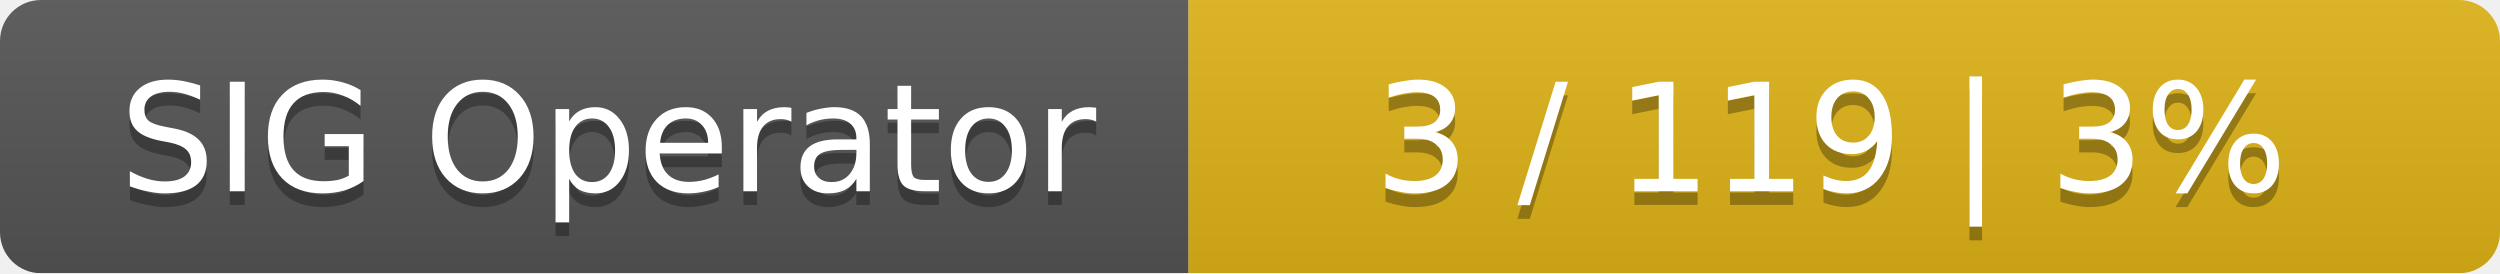
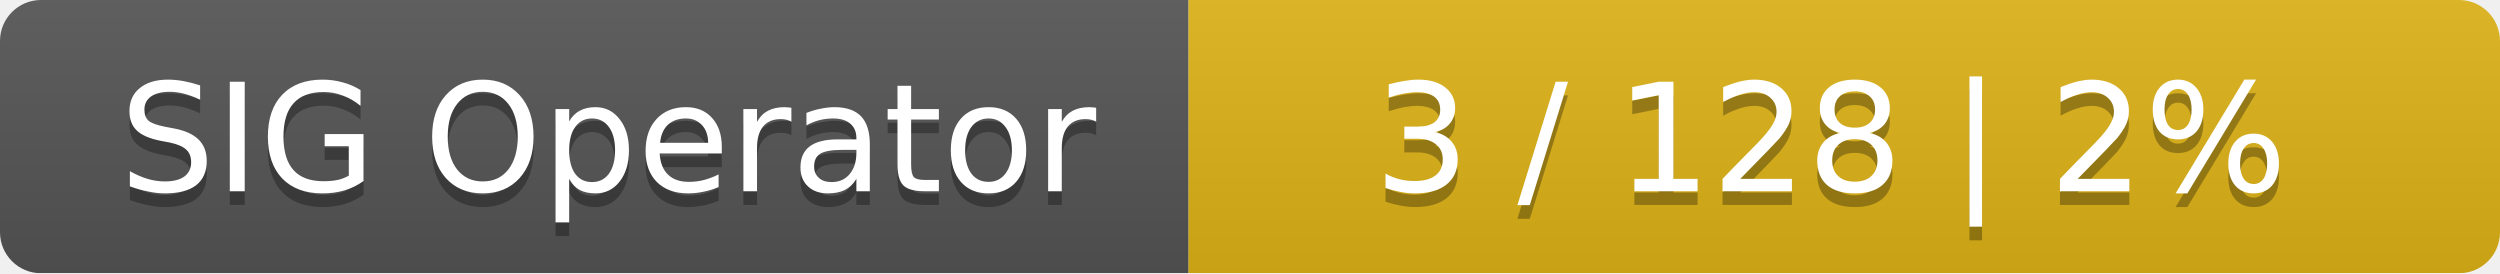
<svg xmlns="http://www.w3.org/2000/svg" width="183" height="20">
  <linearGradient id="smooth" x2="0" y2="100%">
    <stop offset="0" stop-color="#bbb" stop-opacity=".1" />
    <stop offset="1" stop-opacity=".1" />
  </linearGradient>
  <mask id="round">
    <rect width="183" height="20" rx="3" fill="#fff" />
  </mask>
  <g mask="url(#round)">
    <rect width="87" height="20" fill="#555" />
    <rect x="87" width="96" height="20" fill="#dfb317" />
    <rect width="183" height="20" fill="url(#smooth)" />
  </g>
  <g fill="#fff" text-anchor="middle" font-family="DejaVu Sans,Verdana,Geneva,sans-serif" font-size="11">
    <text x="44.5" y="15" fill="#010101" fill-opacity=".3">SIG Operator</text>
    <text x="44.5" y="14">SIG Operator</text>
-     <text x="134" y="15" fill="#010101" fill-opacity=".3">3 / 119    |    3%</text>
-     <text x="134" y="14">3 / 119    |    3%</text>
+     <text x="134" y="15" fill="#010101" fill-opacity=".3">3 / 128    |    2%</text>
+     <text x="134" y="14">3 / 128    |    2%</text>
  </g>
</svg>
